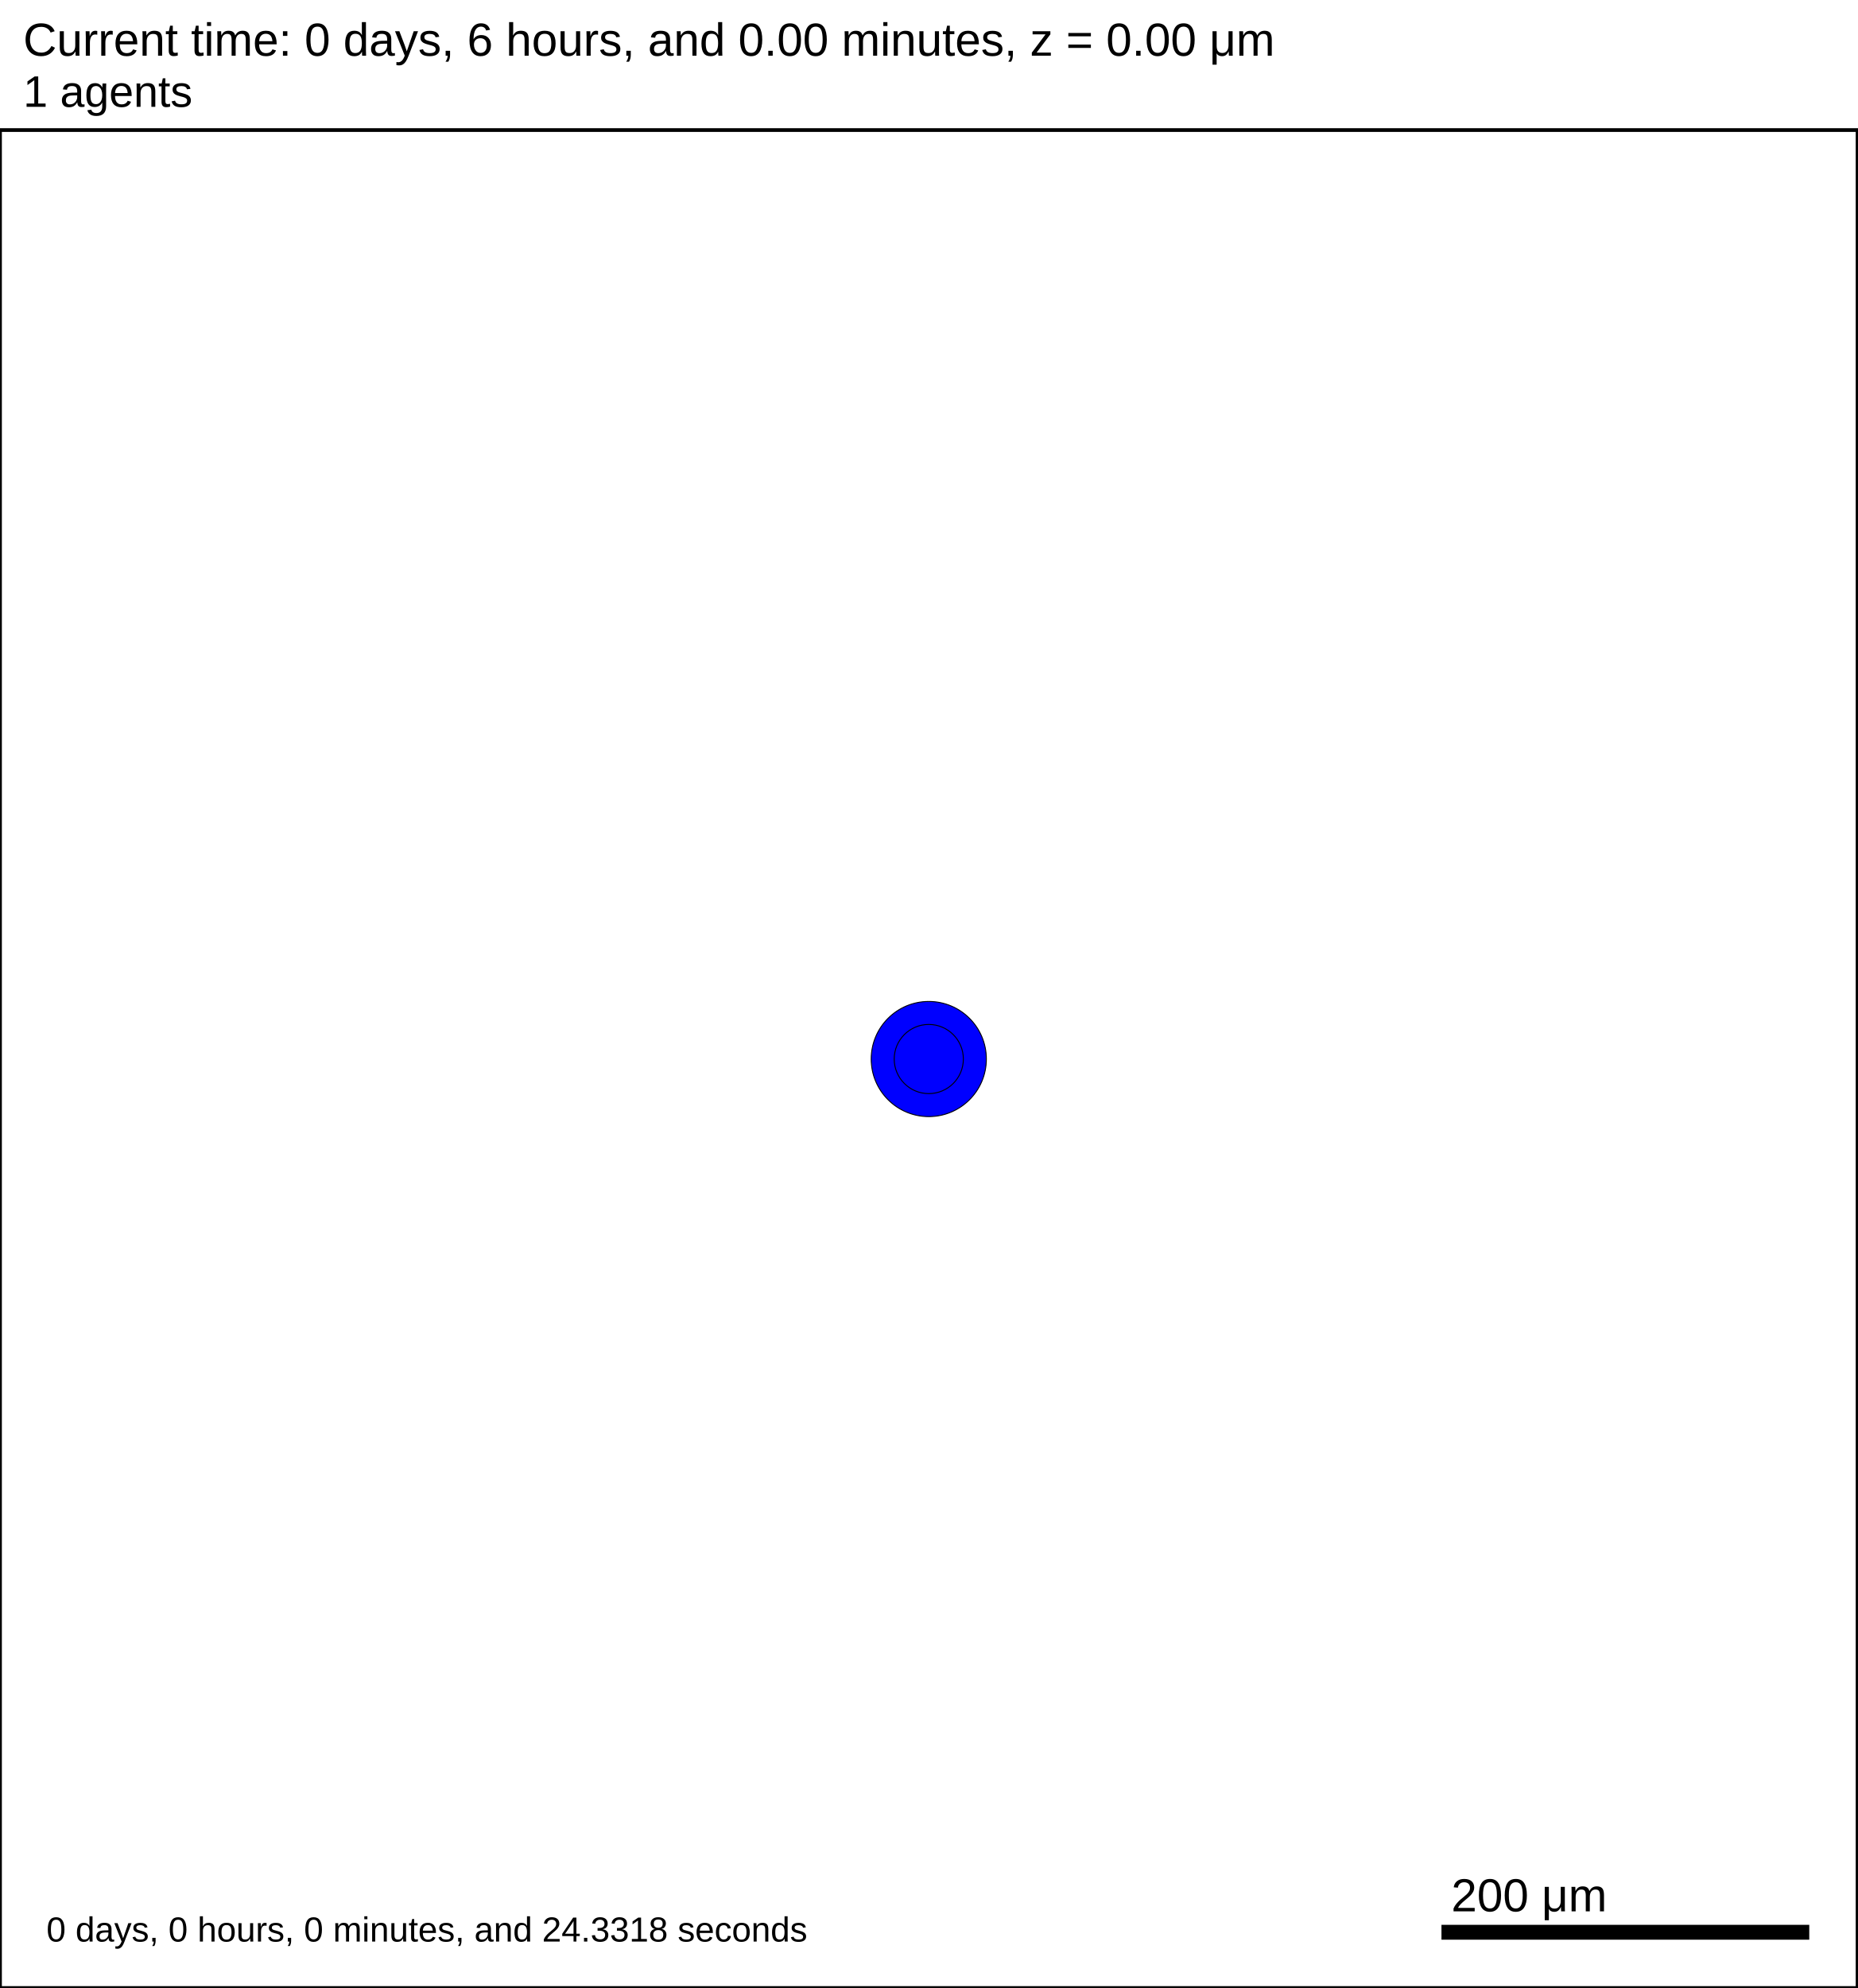
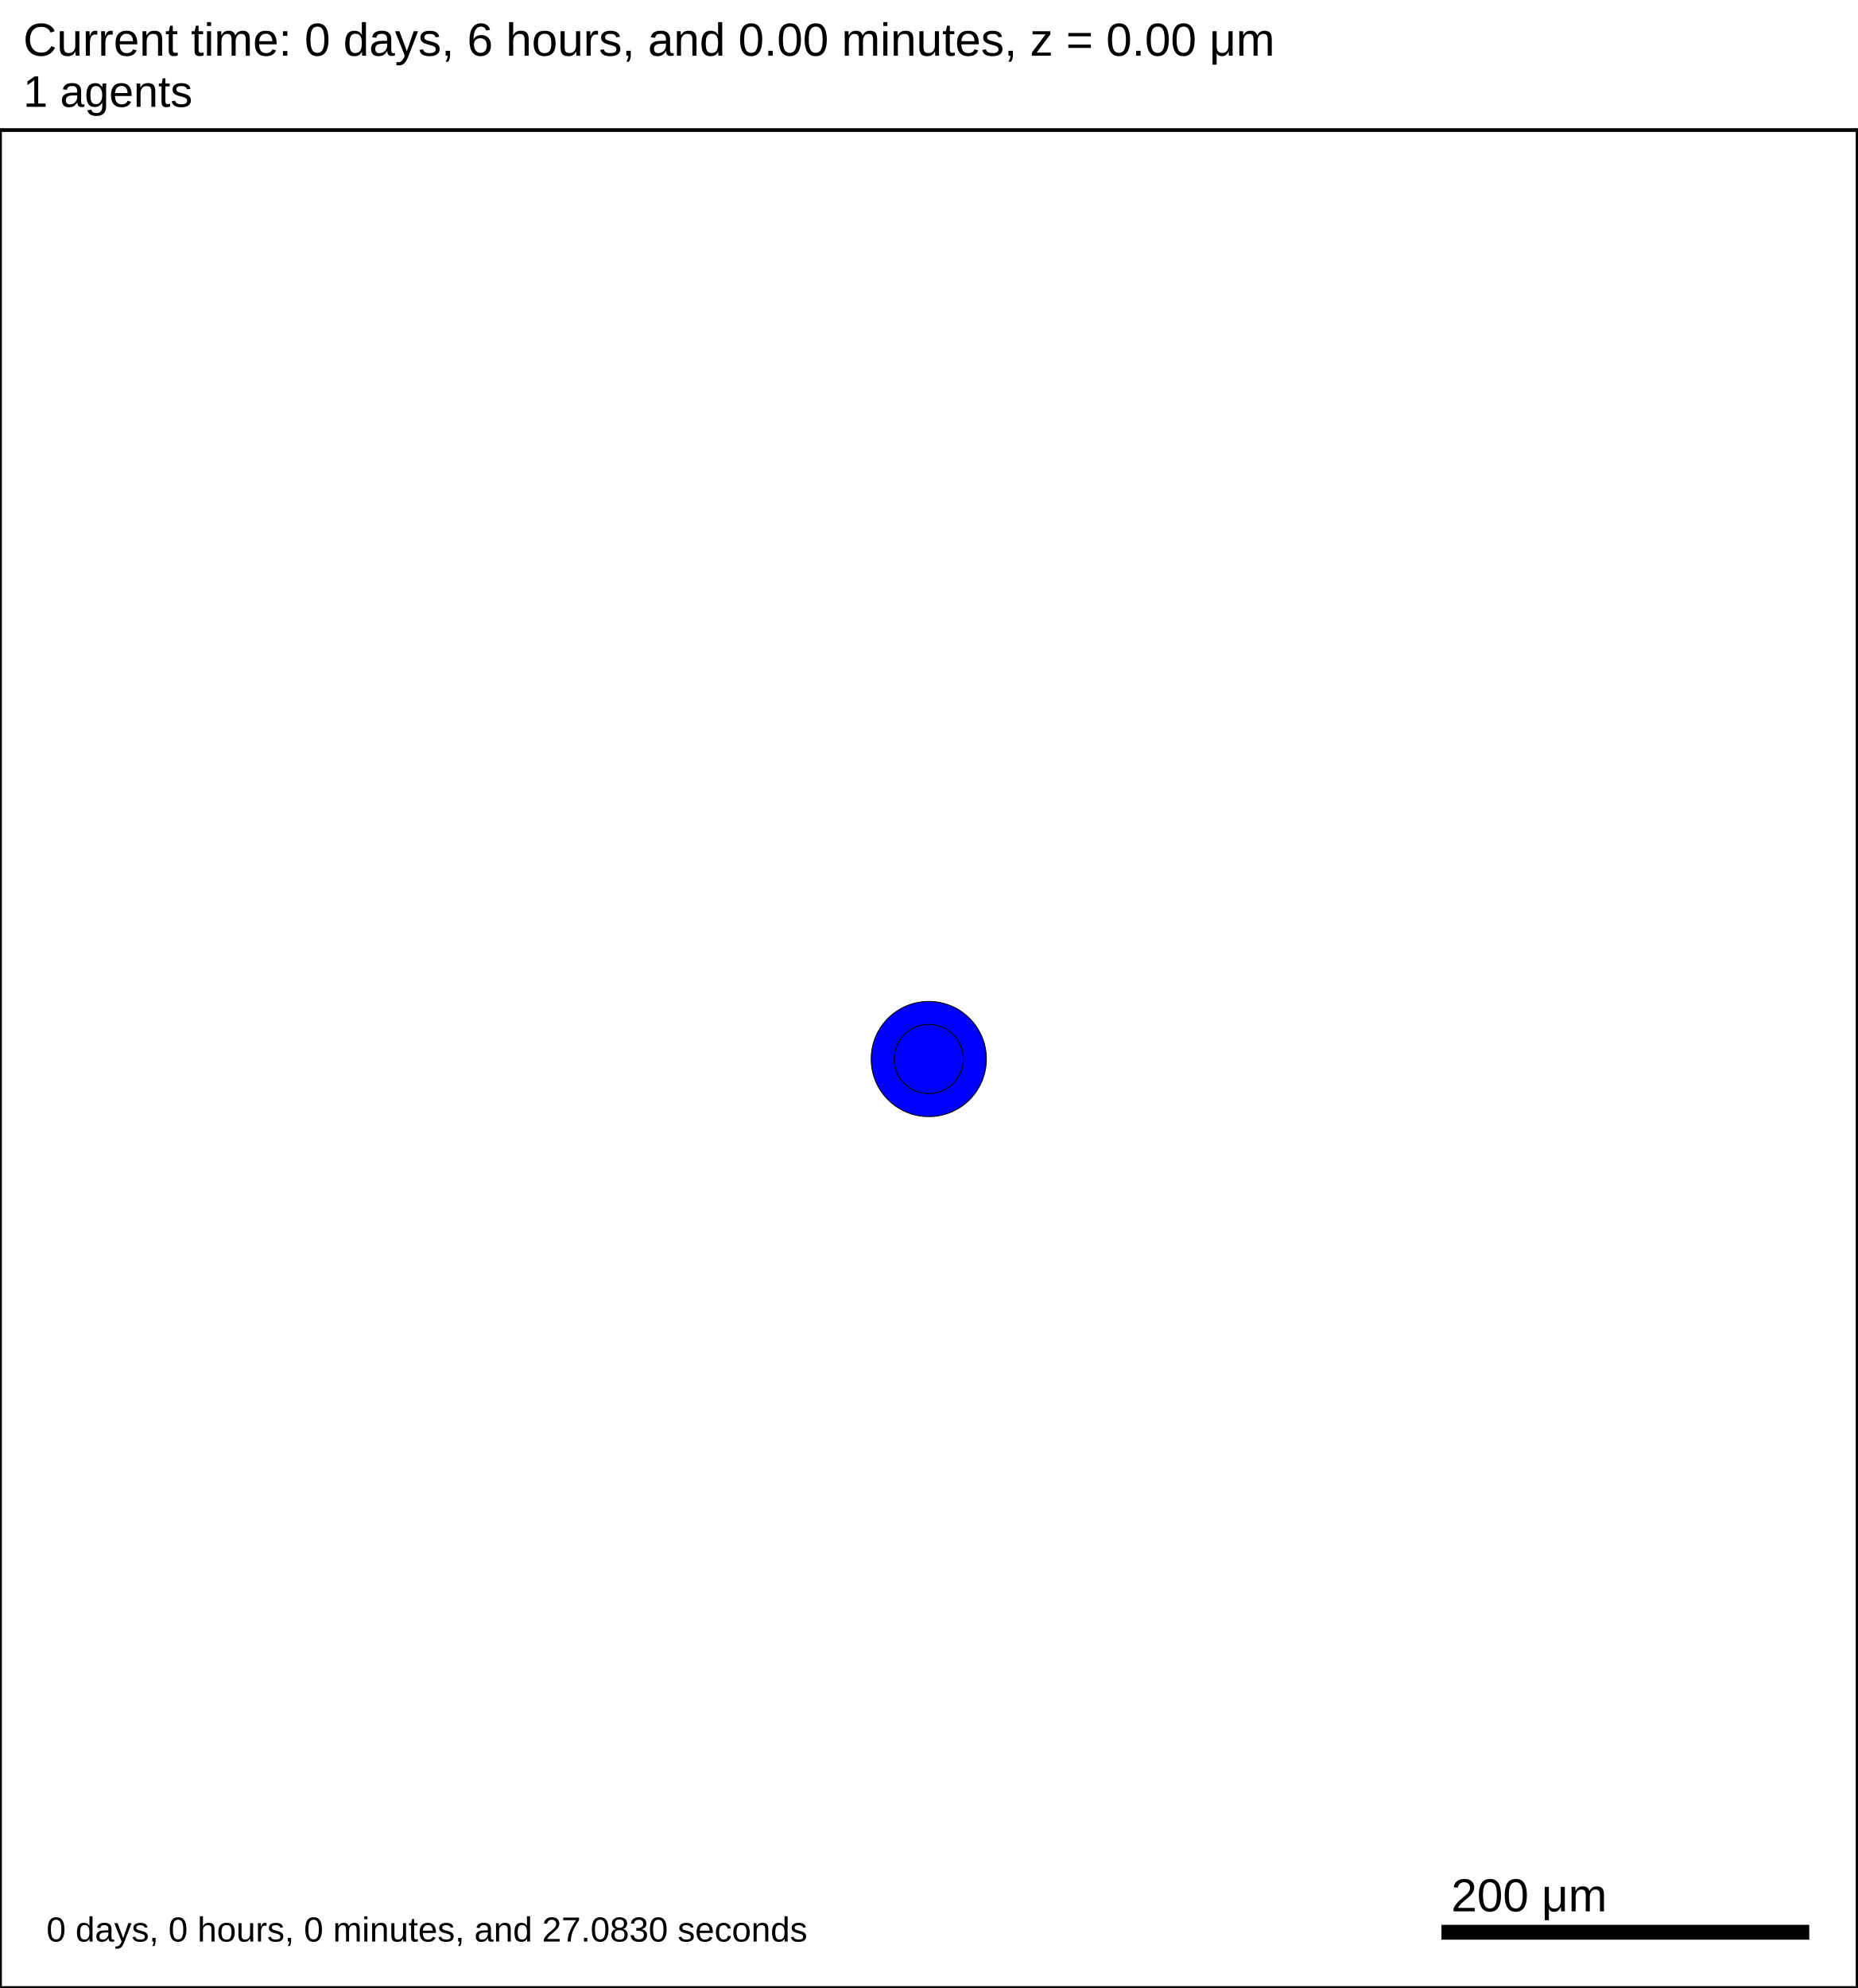
<svg xmlns="http://www.w3.org/2000/svg" version="1.1" width="1000" height="1070" id="svg2">
  <rect x="0" y="0" width="1000" height="1070" stroke-width="2" stroke="white" fill="white" />
  <text x="12.5" y="30" font-family="Arial" font-size="25" fill="black">
   Current time: 0 days, 6 hours, and 0.00 minutes, z = 0.00 μm
  </text>
  <text x="12.5" y="57.5" font-family="Arial" font-size="23.75" fill="black">
   1 agents
  </text>
  <g id="tissue" transform="translate(0,1070) scale(1,-1)">
    <g id="ECM">
  </g>
    <g id="cells">
      <g id="cell0">
        <circle cx="500" cy="500" r="30.993" stroke-width="0.5" stroke="rgb(0,0,0)" fill="blue" />
        <circle cx="500" cy="500" r="18.61" stroke-width="0.5" stroke="rgb(0,0,0)" fill="blue" />
      </g>
    </g>
  </g>
  <rect x="775" y="1035" width="200" height="10" stroke-width="2" stroke="rgb(255,255,255)" fill="rgb(0,0,0)" />
  <text x="781.25" y="1028.75" font-family="Arial" font-size="25" fill="black">
   200 μm
  </text>
  <text x="25" y="1045" font-family="Arial" font-size="18.75" fill="black">
-    0 days, 0 hours, 0 minutes, and 24.3318 seconds
+    0 days, 0 hours, 0 minutes, and 27.0830 seconds
  </text>
  <rect x="0" y="70" width="1000" height="1000" stroke-width="2" stroke="rgb(0,0,0)" fill="none" />
</svg>
